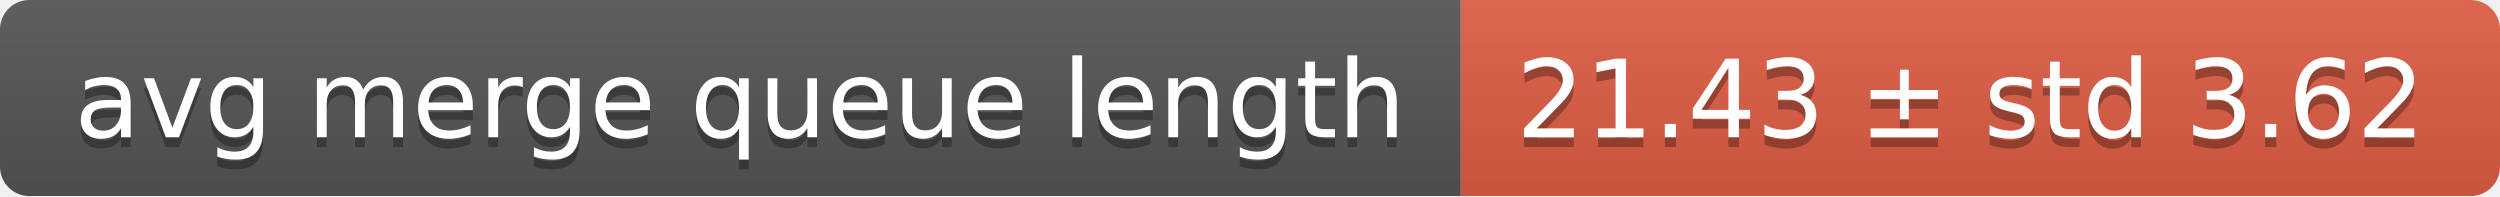
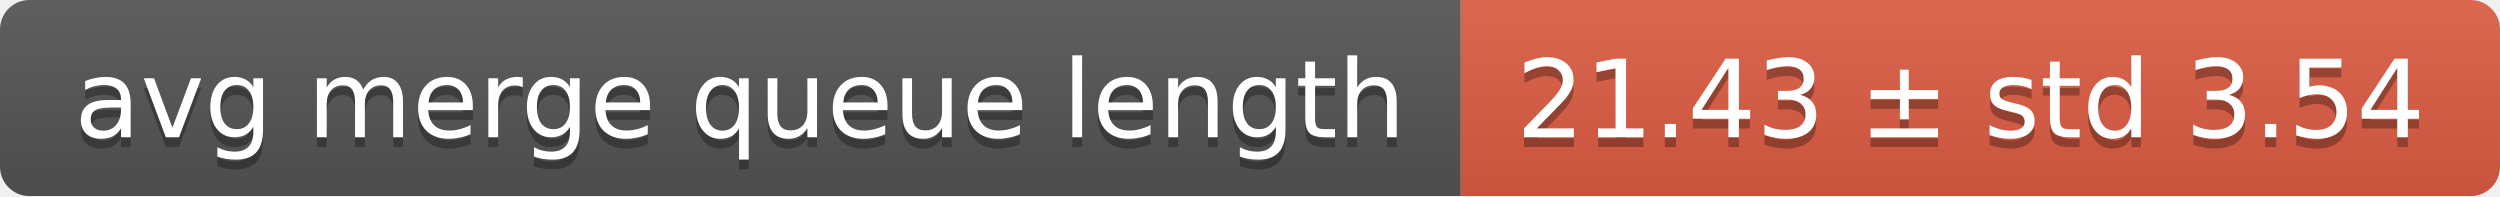
<svg xmlns="http://www.w3.org/2000/svg" width="255" height="20">
  <linearGradient id="smooth" x2="0" y2="100%">
    <stop offset="0" stop-color="#bbb" stop-opacity=".1" />
    <stop offset="1" stop-opacity=".1" />
  </linearGradient>
  <mask id="round">
    <rect width="255" height="20" rx="3" fill="#fff" />
  </mask>
  <g mask="url(#round)">
    <rect width="149" height="20" fill="#555" />
    <rect x="149" width="106" height="20" fill="#e05d44" />
    <rect width="255" height="20" fill="url(#smooth)" />
  </g>
  <g fill="#fff" text-anchor="middle" font-family="DejaVu Sans,Verdana,Geneva,sans-serif" font-size="11">
    <text x="75.5" y="15" fill="#010101" fill-opacity=".3">avg merge queue length</text>
    <text x="75.5" y="14">avg merge queue length</text>
-     <text x="201" y="15" fill="#010101" fill-opacity=".3">21.43 ± std 3.62</text>
-     <text x="201" y="14">21.43 ± std 3.62</text>
+     <text x="201" y="15" fill="#010101" fill-opacity=".3">21.43 ± std 3.54</text>
+     <text x="201" y="14">21.43 ± std 3.54</text>
  </g>
</svg>
